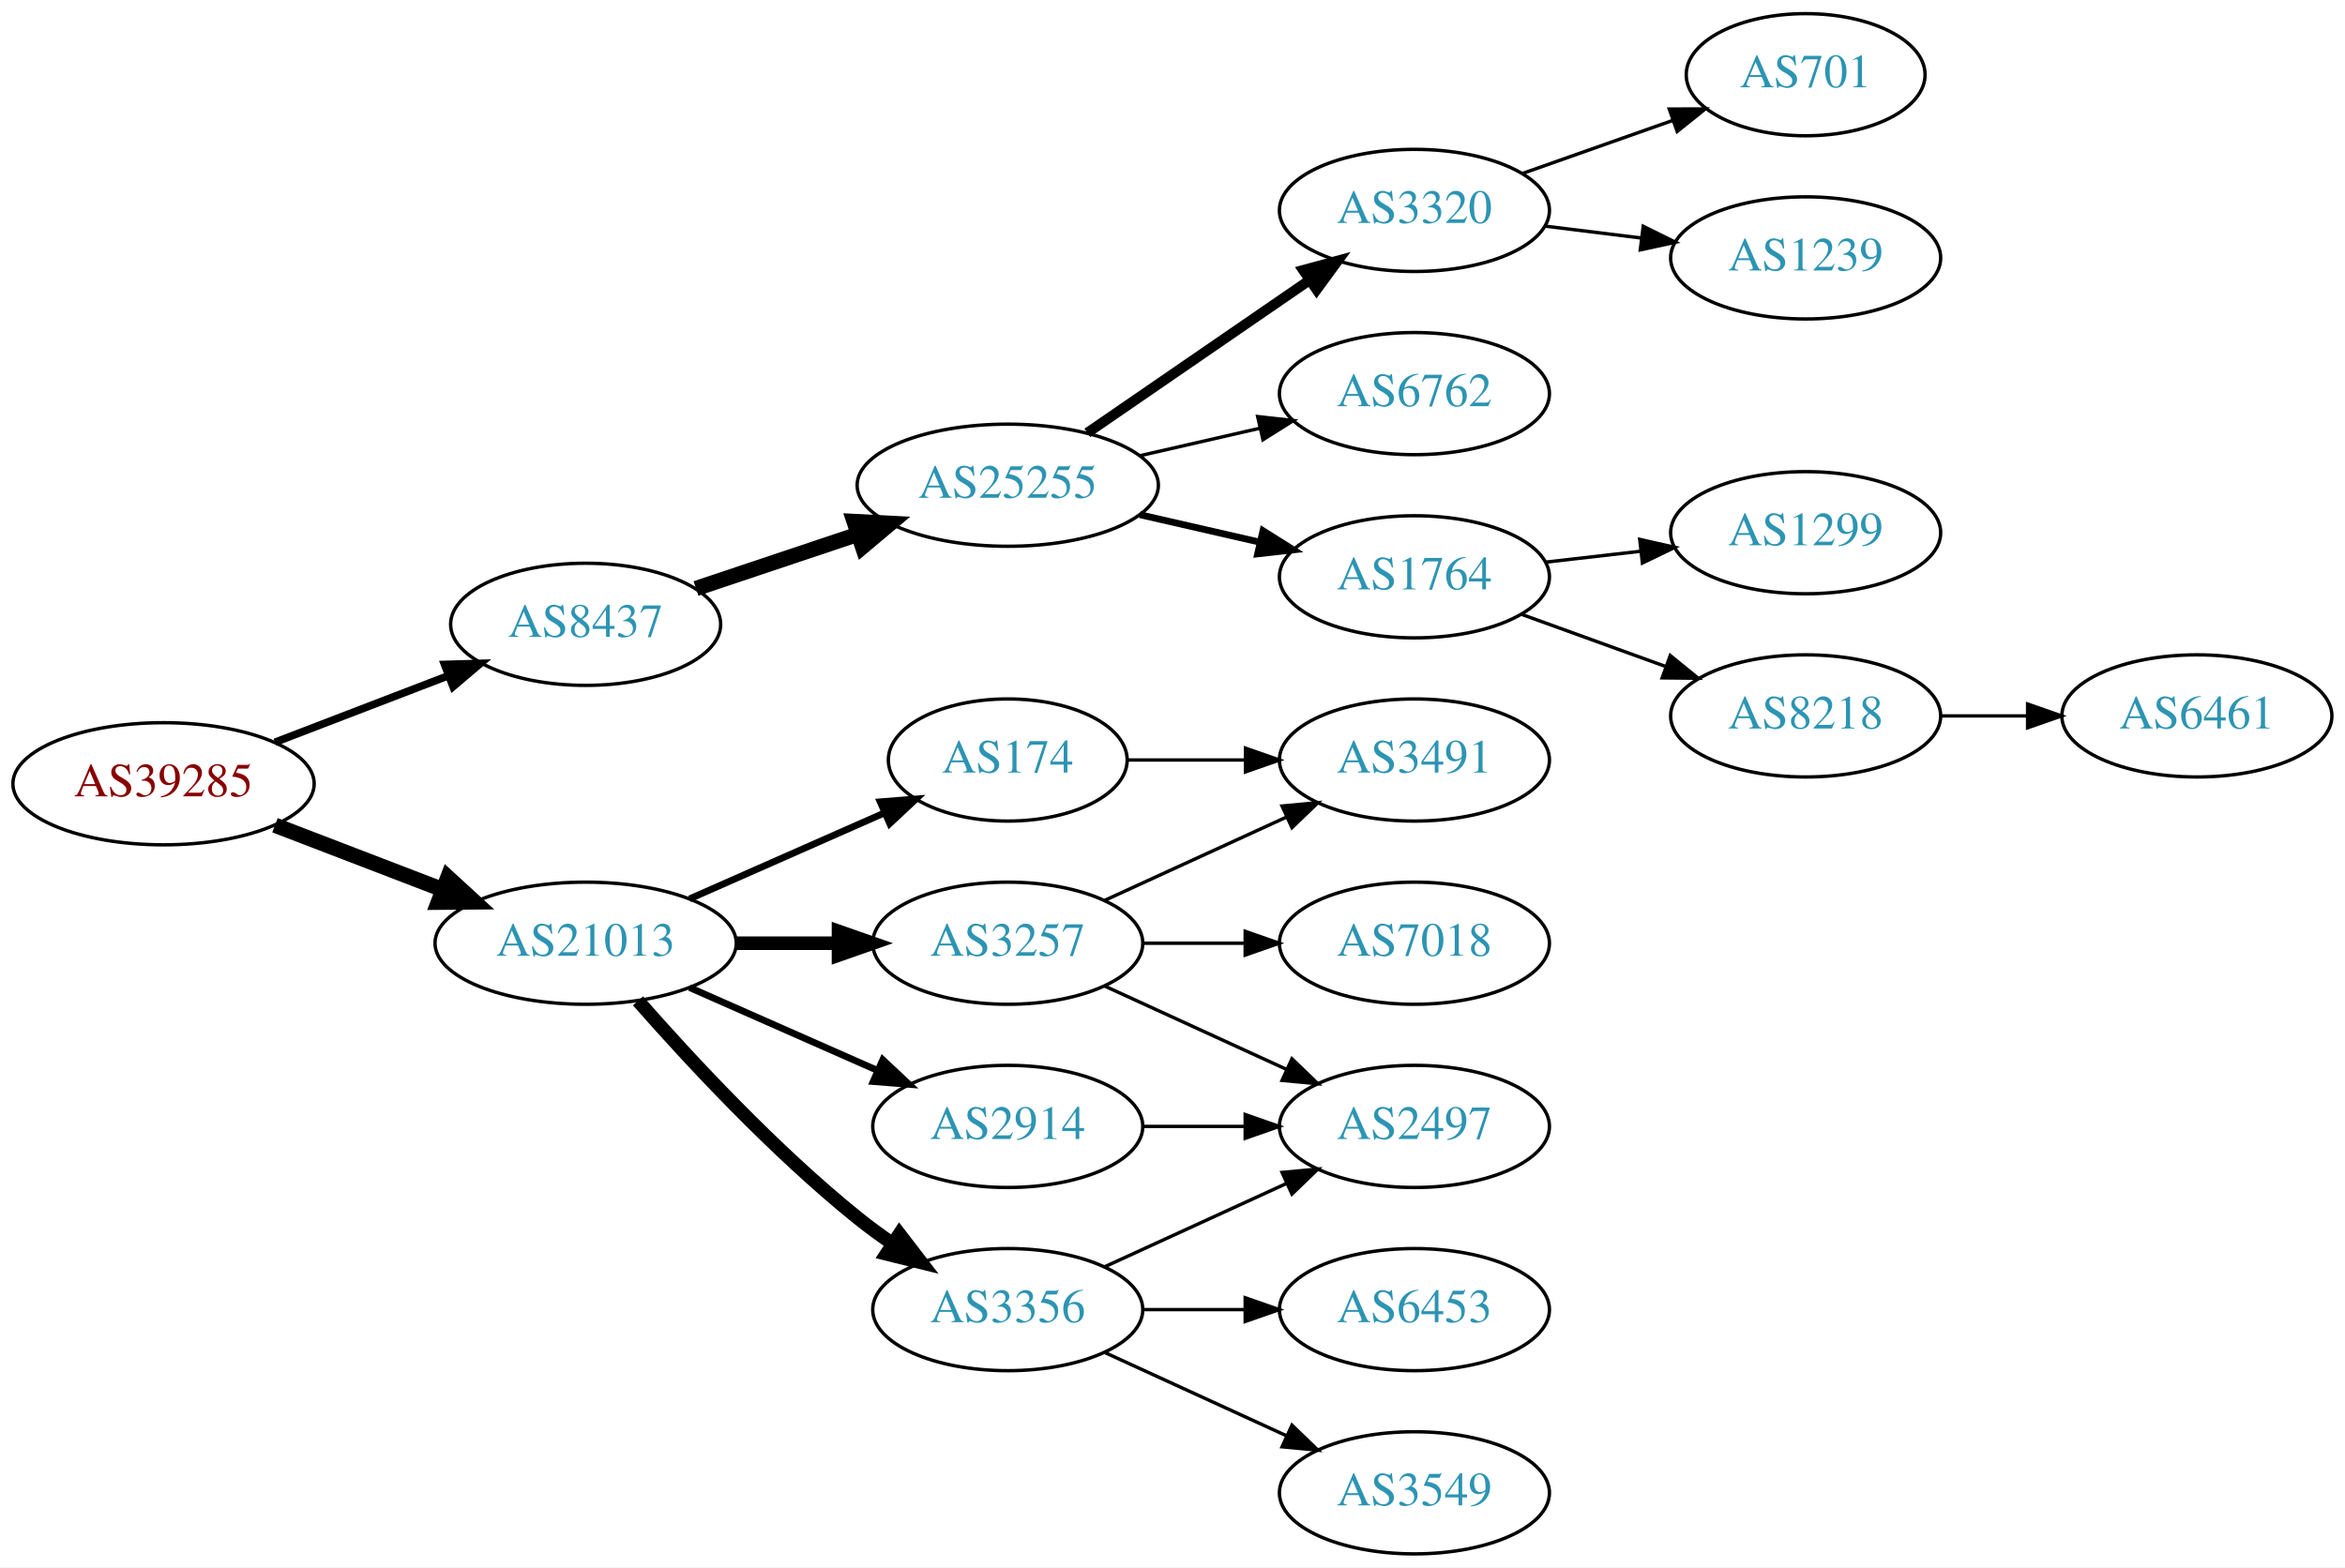
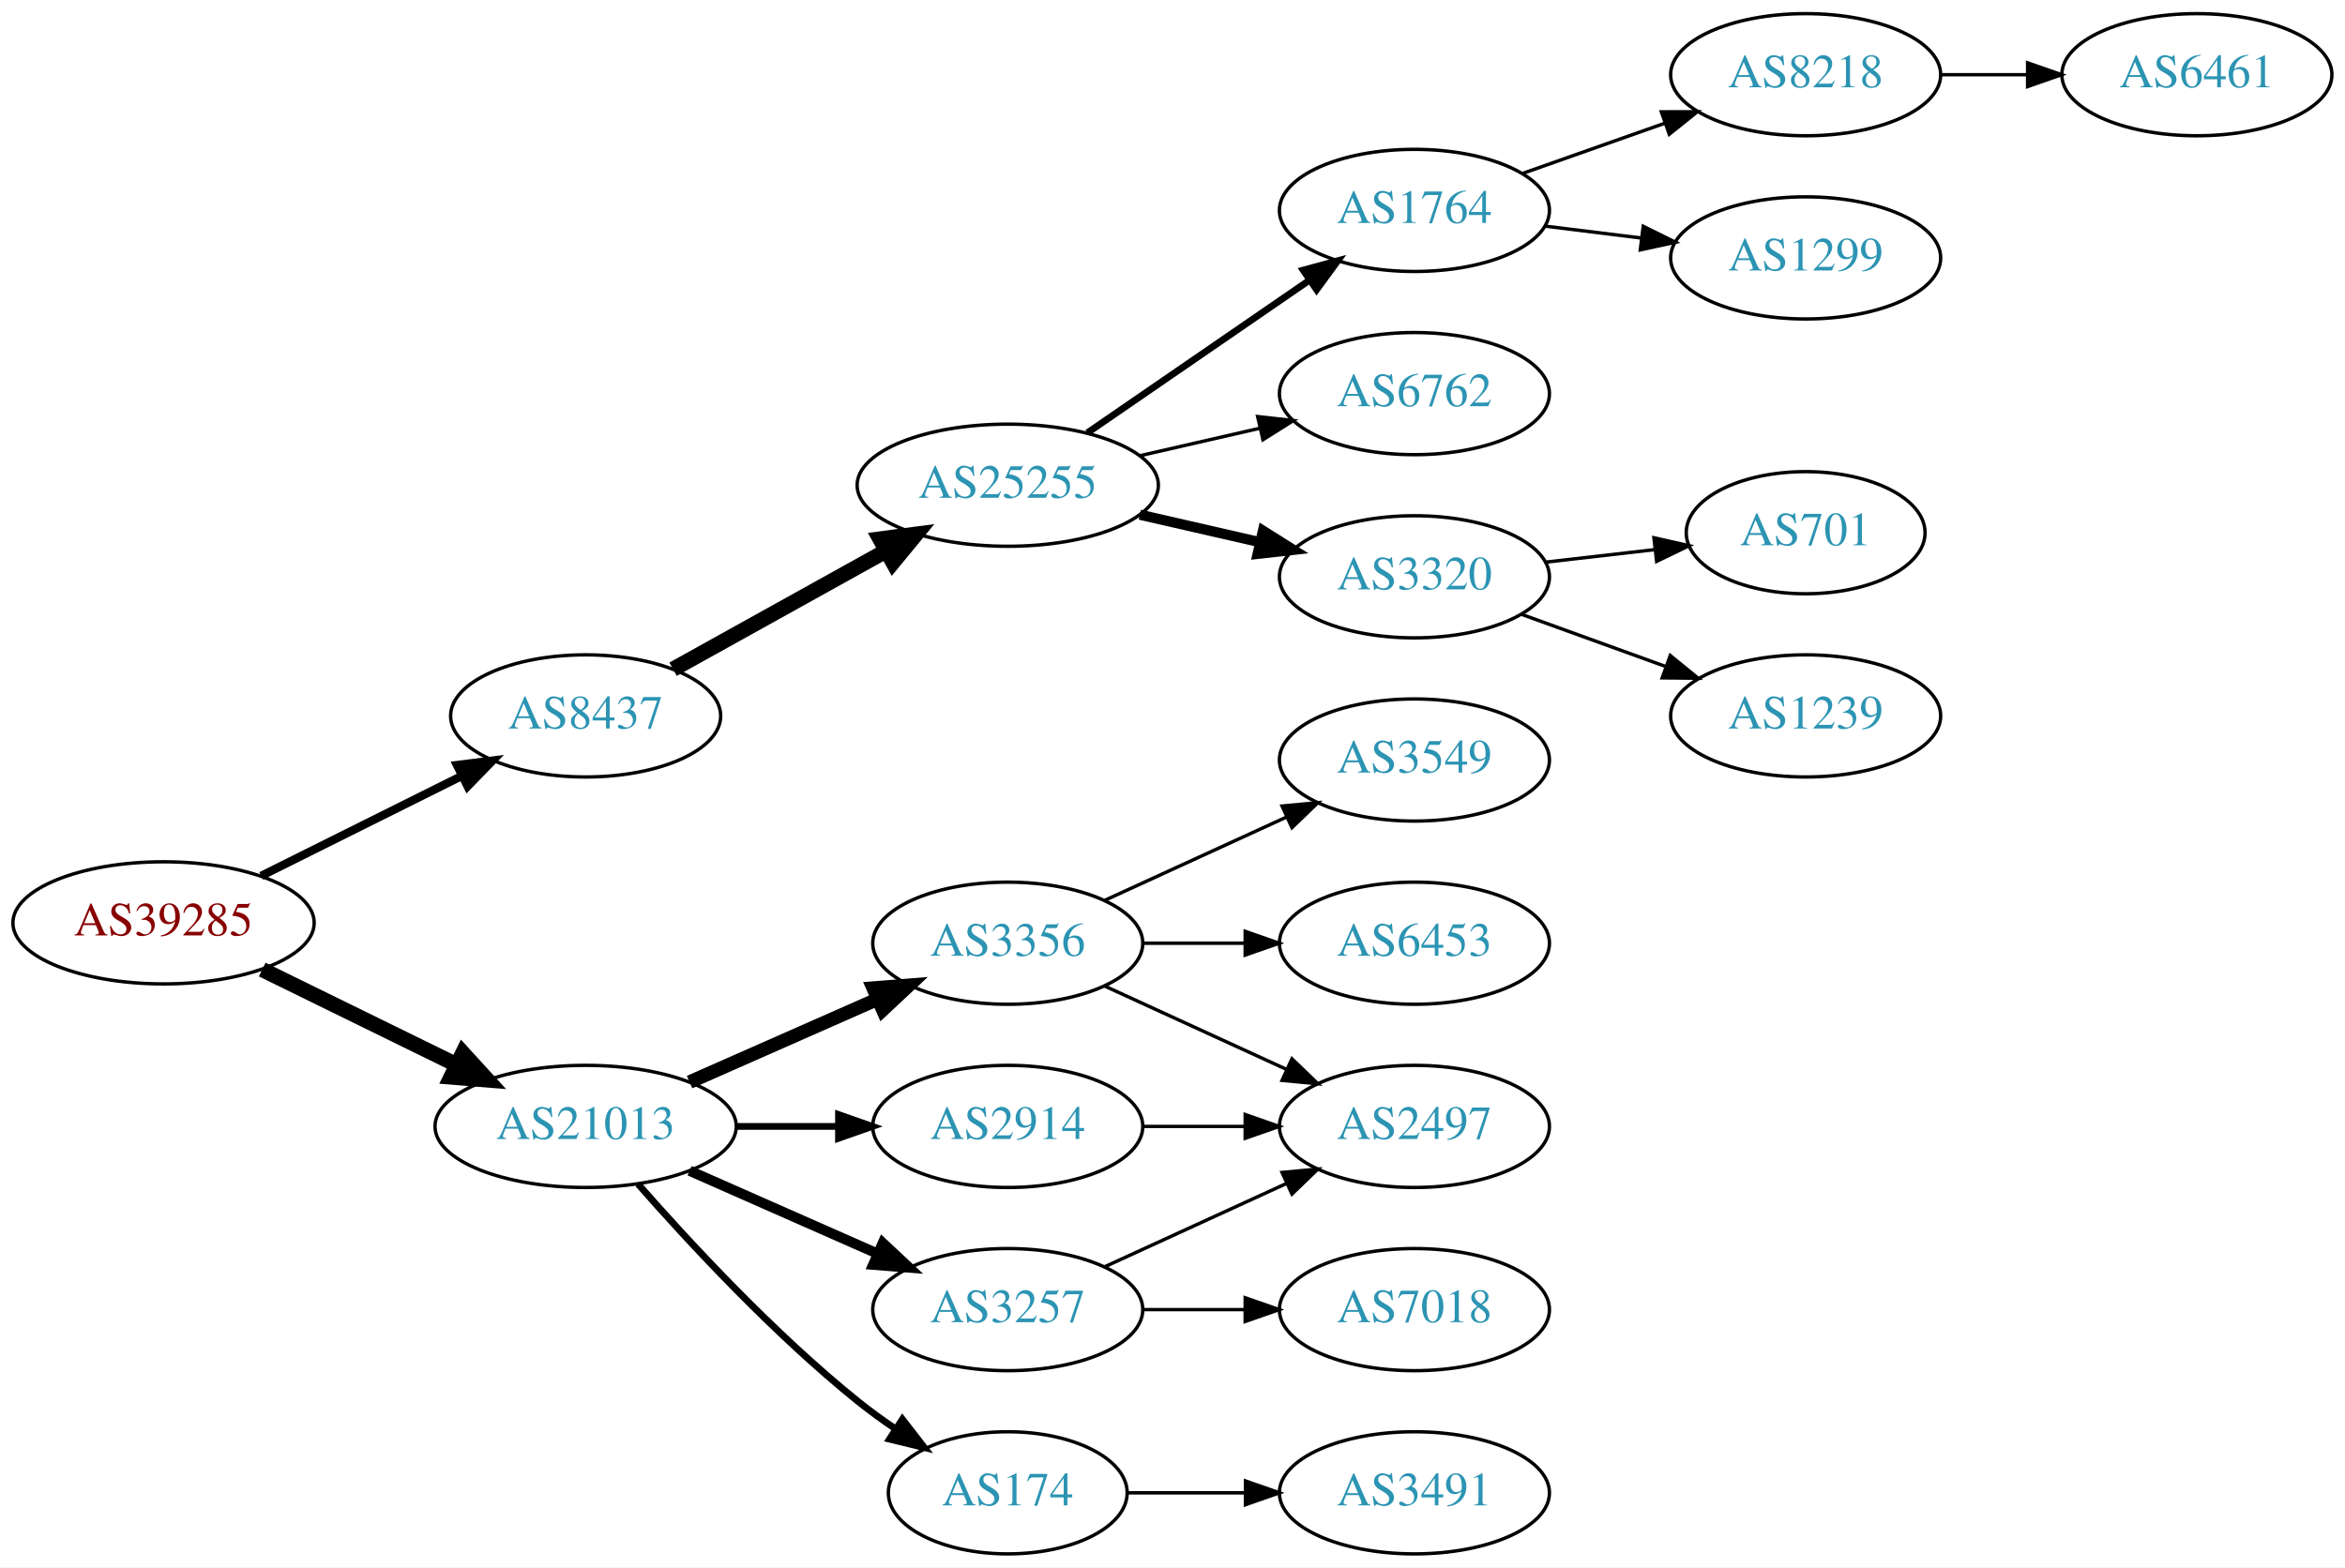
<svg xmlns="http://www.w3.org/2000/svg" xmlns:xlink="http://www.w3.org/1999/xlink" width="691pt" height="462pt" viewBox="0.00 0.00 691.06 462.00">
  <g id="graph0" class="graph" transform="scale(1 1) rotate(0) translate(4 458)">
    <polygon fill="white" stroke="none" points="-4,4 -4,-458 687.055,-458 687.055,4 -4,4" />
    <g id="node1" class="node">
      <g id="a_node1">
        <a xlink:href="/asn/39285" xlink:title="AS39285 ~ Gartner KG [AT]">
-           <ellipse fill="#ffffff" stroke="black" cx="44.196" cy="-227" rx="44.393" ry="18" />
-           <text text-anchor="middle" x="44.196" y="-223.3" font-family="Times,serif" font-size="14.00" fill="#880000">AS39285</text>
+           <ellipse fill="#ffffff" stroke="black" cx="44.196" cy="-186" rx="44.393" ry="18" />
+           <text text-anchor="middle" x="44.196" y="-182.3" font-family="Times,serif" font-size="14.00" fill="#880000">AS39285</text>
        </a>
      </g>
    </g>
    <g id="node2" class="node">
      <g id="a_node2">
        <a xlink:href="/asn/8437" xlink:title="AS8437 ~ Hutchison Drei Austria GmbH [AT]">
-           <ellipse fill="#ffffff" stroke="black" cx="168.588" cy="-274" rx="39.794" ry="18" />
-           <text text-anchor="middle" x="168.588" y="-270.3" font-family="Times,serif" font-size="14.00" fill="#2c94b3">AS8437</text>
+           <ellipse fill="#ffffff" stroke="black" cx="168.588" cy="-247" rx="39.794" ry="18" />
+           <text text-anchor="middle" x="168.588" y="-243.3" font-family="Times,serif" font-size="14.00" fill="#2c94b3">AS8437</text>
        </a>
      </g>
    </g>
    <g id="edge1" class="edge">
-       <path fill="none" stroke="black" stroke-width="2.25" d="M77.034,-239.226C92.665,-245.228 111.645,-252.517 128.183,-258.868" />
-       <polygon fill="black" stroke="black" stroke-width="2.25" points="127.004,-262.164 137.594,-262.482 129.513,-255.63 127.004,-262.164" />
+       <path fill="none" stroke="black" stroke-width="2.455" d="M72.969,-199.842C90.466,-208.562 113.222,-219.904 132.032,-229.279" />
+       <polygon fill="black" stroke="black" stroke-width="2.455" points="130.673,-232.512 141.184,-233.84 133.795,-226.247 130.673,-232.512" />
    </g>
    <g id="node3" class="node">
      <g id="a_node3">
        <a xlink:href="/asn/21013" xlink:title="AS21013 ~ Wels, AT [AT]">
-           <ellipse fill="#ffffff" stroke="black" cx="168.588" cy="-180" rx="44.393" ry="18" />
-           <text text-anchor="middle" x="168.588" y="-176.3" font-family="Times,serif" font-size="14.00" fill="#2c94b3">AS21013</text>
+           <ellipse fill="#ffffff" stroke="black" cx="168.588" cy="-126" rx="44.393" ry="18" />
+           <text text-anchor="middle" x="168.588" y="-122.3" font-family="Times,serif" font-size="14.00" fill="#2c94b3">AS21013</text>
        </a>
      </g>
    </g>
    <g id="edge2" class="edge">
-       <path fill="none" stroke="black" stroke-width="4.5" d="M77.034,-214.774C92.049,-209.008 110.156,-202.055 126.219,-195.886" />
-       <polygon fill="black" stroke="black" stroke-width="4.5" points="127.986,-199.426 135.91,-192.165 125.163,-192.074 127.986,-199.426" />
+       <path fill="none" stroke="black" stroke-width="4.5" d="M73.275,-172.235C90.301,-163.888 112.221,-153.143 130.642,-144.112" />
+       <polygon fill="black" stroke="black" stroke-width="4.5" points="132.394,-147.639 139.64,-139.701 128.927,-140.567 132.394,-147.639" />
    </g>
    <g id="node4" class="node">
      <g id="a_node4">
        <a xlink:href="/asn/25255" xlink:title="AS25255 ~ ==&gt; TELE2 AUSTRIA &lt;== [AT]">
          <ellipse fill="#ffffff" stroke="black" cx="292.98" cy="-315" rx="44.393" ry="18" />
          <text text-anchor="middle" x="292.98" y="-311.3" font-family="Times,serif" font-size="14.00" fill="#2c94b3">AS25255</text>
        </a>
      </g>
    </g>
    <g id="edge3" class="edge">
-       <path fill="none" stroke="black" stroke-width="4.5" d="M201.107,-284.559C215.654,-289.431 233.152,-295.293 248.893,-300.566" />
-       <polygon fill="black" stroke="black" stroke-width="4.5" points="247.692,-304.316 258.425,-303.759 250.194,-296.849 247.692,-304.316" />
+       <path fill="none" stroke="black" stroke-width="4.5" d="M194.356,-260.761C212.407,-270.79 237.106,-284.512 257.144,-295.645" />
+       <polygon fill="black" stroke="black" stroke-width="4.5" points="255.328,-299.141 265.982,-300.556 259.153,-292.257 255.328,-299.141" />
    </g>
    <g id="node13" class="node">
      <g id="a_node13">
-         <a xlink:href="/asn/174" xlink:title="AS174 ~ Cogent Communications [US]">
-           <ellipse fill="#ffffff" stroke="black" cx="292.98" cy="-234" rx="35.194" ry="18" />
-           <text text-anchor="middle" x="292.98" y="-230.3" font-family="Times,serif" font-size="14.00" fill="#2c94b3">AS174</text>
+         <a xlink:href="/asn/3257" xlink:title="AS3257 ~ GTT [DE]">
+           <ellipse fill="#ffffff" stroke="black" cx="292.98" cy="-72" rx="39.794" ry="18" />
+           <text text-anchor="middle" x="292.98" y="-68.3" font-family="Times,serif" font-size="14.00" fill="#2c94b3">AS3257</text>
        </a>
      </g>
    </g>
    <g id="edge12" class="edge">
-       <path fill="none" stroke="black" stroke-width="2" d="M199.216,-193.072C216.487,-200.692 238.378,-210.35 256.556,-218.371" />
-       <polygon fill="black" stroke="black" stroke-width="2" points="255.387,-221.68 265.949,-222.515 258.213,-215.276 255.387,-221.68" />
+       <path fill="none" stroke="black" stroke-width="3" d="M199.216,-112.928C215.81,-105.607 236.67,-96.403 254.403,-88.579" />
+       <polygon fill="black" stroke="black" stroke-width="3" points="256.151,-91.634 263.887,-84.395 253.325,-85.23 256.151,-91.634" />
    </g>
    <g id="node14" class="node">
      <g id="a_node14">
-         <a xlink:href="/asn/3356" xlink:title="AS3356 ~ Level 3 Parent, LLC [US]">
-           <ellipse fill="#ffffff" stroke="black" cx="292.98" cy="-72" rx="39.794" ry="18" />
-           <text text-anchor="middle" x="292.98" y="-68.3" font-family="Times,serif" font-size="14.00" fill="#2c94b3">AS3356</text>
+         <a xlink:href="/asn/174" xlink:title="AS174 ~ Cogent Communications [US]">
+           <ellipse fill="#ffffff" stroke="black" cx="292.98" cy="-18" rx="35.194" ry="18" />
+           <text text-anchor="middle" x="292.98" y="-14.3" font-family="Times,serif" font-size="14.00" fill="#2c94b3">AS174</text>
        </a>
      </g>
    </g>
    <g id="edge13" class="edge">
-       <path fill="none" stroke="black" stroke-width="4" d="M184.021,-163.017C199.152,-145.771 224.116,-118.852 248.784,-99 252.04,-96.38 255.565,-93.808 259.149,-91.354" />
-       <polygon fill="black" stroke="black" stroke-width="4" points="261.068,-94.281 267.522,-85.879 257.237,-88.423 261.068,-94.281" />
+       <path fill="none" stroke="black" stroke-width="2" d="M184.021,-109.017C199.152,-91.772 224.116,-64.852 248.784,-45 252.289,-42.179 256.107,-39.413 259.975,-36.791" />
+       <polygon fill="black" stroke="black" stroke-width="2" points="261.933,-39.694 268.421,-31.318 258.126,-33.819 261.933,-39.694" />
    </g>
    <g id="node15" class="node">
      <g id="a_node15">
-         <a xlink:href="/asn/3257" xlink:title="AS3257 ~ GTT [DE]">
+         <a xlink:href="/asn/3356" xlink:title="AS3356 ~ Level 3 Parent, LLC [US]">
          <ellipse fill="#ffffff" stroke="black" cx="292.98" cy="-180" rx="39.794" ry="18" />
-           <text text-anchor="middle" x="292.98" y="-176.3" font-family="Times,serif" font-size="14.00" fill="#2c94b3">AS3257</text>
+           <text text-anchor="middle" x="292.98" y="-176.3" font-family="Times,serif" font-size="14.00" fill="#2c94b3">AS3356</text>
        </a>
      </g>
    </g>
    <g id="edge14" class="edge">
-       <path fill="none" stroke="black" stroke-width="4" d="M213.084,-180C222.773,-180 233.11,-180 243.002,-180" />
-       <polygon fill="black" stroke="black" stroke-width="4" points="243.105,-183.5 253.105,-180 243.105,-176.5 243.105,-183.5" />
+       <path fill="none" stroke="black" stroke-width="4" d="M199.216,-139.072C215.81,-146.393 236.67,-155.597 254.403,-163.421" />
+       <polygon fill="black" stroke="black" stroke-width="4" points="253.325,-166.77 263.887,-167.605 256.151,-160.366 253.325,-166.77" />
    </g>
    <g id="node16" class="node">
      <g id="a_node16">
        <a xlink:href="/asn/2914" xlink:title="AS2914 ~ NTT America, Inc. [US]">
          <ellipse fill="#ffffff" stroke="black" cx="292.98" cy="-126" rx="39.794" ry="18" />
          <text text-anchor="middle" x="292.98" y="-122.3" font-family="Times,serif" font-size="14.00" fill="#2c94b3">AS2914</text>
        </a>
      </g>
    </g>
    <g id="edge15" class="edge">
-       <path fill="none" stroke="black" stroke-width="2" d="M199.216,-166.928C215.81,-159.607 236.67,-150.403 254.403,-142.579" />
-       <polygon fill="black" stroke="black" stroke-width="2" points="256.151,-145.634 263.887,-138.395 253.325,-139.23 256.151,-145.634" />
+       <path fill="none" stroke="black" stroke-width="2" d="M213.084,-126C222.773,-126 233.11,-126 243.002,-126" />
+       <polygon fill="black" stroke="black" stroke-width="2" points="243.105,-129.5 253.105,-126 243.105,-122.5 243.105,-129.5" />
    </g>
    <g id="node5" class="node">
      <g id="a_node5">
        <a xlink:href="/asn/3320" xlink:title="AS3320 ~ DTAG [DE]">
-           <ellipse fill="#ffffff" stroke="black" cx="412.823" cy="-396" rx="39.794" ry="18" />
-           <text text-anchor="middle" x="412.823" y="-392.3" font-family="Times,serif" font-size="14.00" fill="#2c94b3">AS3320</text>
+           <ellipse fill="#ffffff" stroke="black" cx="412.823" cy="-288" rx="39.794" ry="18" />
+           <text text-anchor="middle" x="412.823" y="-284.3" font-family="Times,serif" font-size="14.00" fill="#2c94b3">AS3320</text>
        </a>
      </g>
    </g>
    <g id="edge4" class="edge">
-       <path fill="none" stroke="black" stroke-width="3" d="M316.423,-330.426C335.004,-343.198 361.565,-361.455 381.945,-375.463" />
-       <polygon fill="black" stroke="black" stroke-width="3" points="380.036,-378.398 390.259,-381.178 384.001,-372.629 380.036,-378.398" />
+       <path fill="none" stroke="black" stroke-width="3" d="M331.915,-306.308C343.156,-303.733 355.568,-300.889 367.192,-298.226" />
+       <polygon fill="black" stroke="black" stroke-width="3" points="368.188,-301.588 377.153,-295.943 366.624,-294.765 368.188,-301.588" />
    </g>
    <g id="node6" class="node">
      <g id="a_node6">
+         <a xlink:href="/asn/1764" xlink:title="AS1764 ~ NEXTLAYER-AS [AT]">
+           <ellipse fill="#ffffff" stroke="black" cx="412.823" cy="-396" rx="39.794" ry="18" />
+           <text text-anchor="middle" x="412.823" y="-392.3" font-family="Times,serif" font-size="14.00" fill="#2c94b3">AS1764</text>
+         </a>
+       </g>
+     </g>
+     <g id="edge5" class="edge">
+       <path fill="none" stroke="black" stroke-width="2" d="M316.423,-330.426C335.004,-343.198 361.565,-361.455 381.945,-375.463" />
+       <polygon fill="black" stroke="black" stroke-width="2" points="380.036,-378.398 390.259,-381.178 384.001,-372.629 380.036,-378.398" />
+     </g>
+     <g id="node7" class="node">
+       <g id="a_node7">
        <a xlink:href="/asn/6762" xlink:title="AS6762 ~ TELECOM ITALIA SPARKLE S.p.A. [IT]">
          <ellipse fill="#ffffff" stroke="black" cx="412.823" cy="-342" rx="39.794" ry="18" />
          <text text-anchor="middle" x="412.823" y="-338.3" font-family="Times,serif" font-size="14.00" fill="#2c94b3">AS6762</text>
        </a>
      </g>
    </g>
-     <g id="edge5" class="edge">
+     <g id="edge6" class="edge">
      <path fill="none" stroke="black" d="M331.915,-323.692C343.156,-326.267 355.568,-329.111 367.192,-331.774" />
      <polygon fill="black" stroke="black" points="366.624,-335.235 377.153,-334.057 368.188,-328.412 366.624,-335.235" />
-     </g>
-     <g id="node7" class="node">
-       <g id="a_node7">
-         <a xlink:href="/asn/1764" xlink:title="AS1764 ~ NEXTLAYER-AS [AT]">
-           <ellipse fill="#ffffff" stroke="black" cx="412.823" cy="-288" rx="39.794" ry="18" />
-           <text text-anchor="middle" x="412.823" y="-284.3" font-family="Times,serif" font-size="14.00" fill="#2c94b3">AS1764</text>
-         </a>
-       </g>
-     </g>
-     <g id="edge6" class="edge">
-       <path fill="none" stroke="black" stroke-width="2" d="M331.915,-306.308C343.156,-303.733 355.568,-300.889 367.192,-298.226" />
-       <polygon fill="black" stroke="black" stroke-width="2" points="368.188,-301.588 377.153,-295.943 366.624,-294.765 368.188,-301.588" />
    </g>
    <g id="node8" class="node">
      <g id="a_node8">
        <a xlink:href="/asn/701" xlink:title="AS701 ~ UUNET [US]">
-           <ellipse fill="#ffffff" stroke="black" cx="528.116" cy="-436" rx="35.194" ry="18" />
-           <text text-anchor="middle" x="528.116" y="-432.3" font-family="Times,serif" font-size="14.00" fill="#2c94b3">AS701</text>
+           <ellipse fill="#ffffff" stroke="black" cx="528.116" cy="-301" rx="35.194" ry="18" />
+           <text text-anchor="middle" x="528.116" y="-297.3" font-family="Times,serif" font-size="14.00" fill="#2c94b3">AS701</text>
        </a>
      </g>
    </g>
    <g id="edge7" class="edge">
-       <path fill="none" stroke="black" d="M444.781,-406.93C458.408,-411.742 474.552,-417.441 488.918,-422.514" />
-       <polygon fill="black" stroke="black" points="487.933,-425.877 498.527,-425.906 490.263,-419.277 487.933,-425.877" />
+       <path fill="none" stroke="black" d="M451.548,-292.329C461.783,-293.503 472.948,-294.784 483.48,-295.993" />
+       <polygon fill="black" stroke="black" points="483.408,-299.508 493.742,-297.17 484.206,-292.553 483.408,-299.508" />
    </g>
    <g id="node9" class="node">
      <g id="a_node9">
        <a xlink:href="/asn/1239" xlink:title="AS1239 ~ Sprint [US]">
+           <ellipse fill="#ffffff" stroke="black" cx="528.116" cy="-247" rx="39.794" ry="18" />
+           <text text-anchor="middle" x="528.116" y="-243.3" font-family="Times,serif" font-size="14.00" fill="#2c94b3">AS1239</text>
+         </a>
+       </g>
+     </g>
+     <g id="edge8" class="edge">
+       <path fill="none" stroke="black" d="M444.482,-276.905C457.454,-272.21 472.747,-266.676 486.628,-261.652" />
+       <polygon fill="black" stroke="black" points="488.221,-264.798 496.433,-258.104 485.838,-258.216 488.221,-264.798" />
+     </g>
+     <g id="node10" class="node">
+       <g id="a_node10">
+         <a xlink:href="/asn/8218" xlink:title="AS8218 ~ legacy Neotelecoms [FR]">
+           <ellipse fill="#ffffff" stroke="black" cx="528.116" cy="-436" rx="39.794" ry="18" />
+           <text text-anchor="middle" x="528.116" y="-432.3" font-family="Times,serif" font-size="14.00" fill="#2c94b3">AS8218</text>
+         </a>
+       </g>
+     </g>
+     <g id="edge9" class="edge">
+       <path fill="none" stroke="black" d="M444.781,-406.93C457.644,-411.472 472.75,-416.805 486.487,-421.655" />
+       <polygon fill="black" stroke="black" points="485.601,-425.054 496.196,-425.083 487.931,-418.453 485.601,-425.054" />
+     </g>
+     <g id="node11" class="node">
+       <g id="a_node11">
+         <a xlink:href="/asn/1299" xlink:title="AS1299 ~ Telia Carrier [EU]">
          <ellipse fill="#ffffff" stroke="black" cx="528.116" cy="-382" rx="39.794" ry="18" />
-           <text text-anchor="middle" x="528.116" y="-378.3" font-family="Times,serif" font-size="14.00" fill="#2c94b3">AS1239</text>
-         </a>
-       </g>
-     </g>
-     <g id="edge8" class="edge">
+           <text text-anchor="middle" x="528.116" y="-378.3" font-family="Times,serif" font-size="14.00" fill="#2c94b3">AS1299</text>
+         </a>
+       </g>
+     </g>
+     <g id="edge10" class="edge">
      <path fill="none" stroke="black" d="M451.233,-391.377C460.321,-390.254 470.158,-389.038 479.643,-387.866" />
      <polygon fill="black" stroke="black" points="480.25,-391.318 489.745,-386.618 479.391,-384.371 480.25,-391.318" />
-     </g>
-     <g id="node10" class="node">
-       <g id="a_node10">
-         <a xlink:href="/asn/1299" xlink:title="AS1299 ~ Telia Carrier [EU]">
-           <ellipse fill="#ffffff" stroke="black" cx="528.116" cy="-301" rx="39.794" ry="18" />
-           <text text-anchor="middle" x="528.116" y="-297.3" font-family="Times,serif" font-size="14.00" fill="#2c94b3">AS1299</text>
-         </a>
-       </g>
-     </g>
-     <g id="edge9" class="edge">
-       <path fill="none" stroke="black" d="M451.548,-292.329C460.529,-293.359 470.228,-294.472 479.586,-295.546" />
-       <polygon fill="black" stroke="black" points="479.222,-299.027 489.556,-296.69 480.02,-292.073 479.222,-299.027" />
-     </g>
-     <g id="node11" class="node">
-       <g id="a_node11">
-         <a xlink:href="/asn/8218" xlink:title="AS8218 ~ legacy Neotelecoms [FR]">
-           <ellipse fill="#ffffff" stroke="black" cx="528.116" cy="-247" rx="39.794" ry="18" />
-           <text text-anchor="middle" x="528.116" y="-243.3" font-family="Times,serif" font-size="14.00" fill="#2c94b3">AS8218</text>
-         </a>
-       </g>
-     </g>
-     <g id="edge10" class="edge">
-       <path fill="none" stroke="black" d="M444.482,-276.905C457.454,-272.21 472.747,-266.676 486.628,-261.652" />
-       <polygon fill="black" stroke="black" points="488.221,-264.798 496.433,-258.104 485.838,-258.216 488.221,-264.798" />
    </g>
    <g id="node12" class="node">
      <g id="a_node12">
        <a xlink:href="/asn/6461" xlink:title="AS6461 ~ Zayo Bandwidth [US]">
-           <ellipse fill="#ffffff" stroke="black" cx="643.409" cy="-247" rx="39.794" ry="18" />
-           <text text-anchor="middle" x="643.409" y="-243.3" font-family="Times,serif" font-size="14.00" fill="#2c94b3">AS6461</text>
+           <ellipse fill="#ffffff" stroke="black" cx="643.409" cy="-436" rx="39.794" ry="18" />
+           <text text-anchor="middle" x="643.409" y="-432.3" font-family="Times,serif" font-size="14.00" fill="#2c94b3">AS6461</text>
        </a>
      </g>
    </g>
    <g id="edge11" class="edge">
-       <path fill="none" stroke="black" d="M567.788,-247C575.991,-247 584.755,-247 593.287,-247" />
-       <polygon fill="black" stroke="black" points="593.526,-250.5 603.526,-247 593.526,-243.5 593.526,-250.5" />
-     </g>
-     <g id="node20" class="node">
-       <g id="a_node20">
-         <a xlink:href="/asn/3491" xlink:title="AS3491 ~ PCCW Global, Inc. [US]">
-           <ellipse fill="#ffffff" stroke="black" cx="412.823" cy="-234" rx="39.794" ry="18" />
-           <text text-anchor="middle" x="412.823" y="-230.3" font-family="Times,serif" font-size="14.00" fill="#2c94b3">AS3491</text>
-         </a>
-       </g>
-     </g>
-     <g id="edge23" class="edge">
-       <path fill="none" stroke="black" d="M328.382,-234C339.206,-234 351.374,-234 363.001,-234" />
-       <polygon fill="black" stroke="black" points="363.032,-237.5 373.032,-234 363.032,-230.5 363.032,-237.5" />
+       <path fill="none" stroke="black" d="M567.788,-436C575.991,-436 584.755,-436 593.287,-436" />
+       <polygon fill="black" stroke="black" points="593.526,-439.5 603.526,-436 593.526,-432.5 593.526,-439.5" />
    </g>
    <g id="node17" class="node">
      <g id="a_node17">
-         <a xlink:href="/asn/6453" xlink:title="AS6453 ~ TATA COMMUNICATIONS (AMERICA) INC [US]">
+         <a xlink:href="/asn/7018" xlink:title="AS7018 ~ AT&amp;T Services, Inc. [US]">
          <ellipse fill="#ffffff" stroke="black" cx="412.823" cy="-72" rx="39.794" ry="18" />
-           <text text-anchor="middle" x="412.823" y="-68.3" font-family="Times,serif" font-size="14.00" fill="#2c94b3">AS6453</text>
+           <text text-anchor="middle" x="412.823" y="-68.3" font-family="Times,serif" font-size="14.00" fill="#2c94b3">AS7018</text>
        </a>
      </g>
    </g>
    <g id="edge16" class="edge">
      <path fill="none" stroke="black" d="M332.893,-72C342.446,-72 352.796,-72 362.759,-72" />
      <polygon fill="black" stroke="black" points="362.951,-75.5 372.951,-72 362.951,-68.5 362.951,-75.5" />
    </g>
    <g id="node18" class="node">
      <g id="a_node18">
-         <a xlink:href="/asn/3549" xlink:title="AS3549 ~ Level 3 Parent, LLC [US]">
-           <ellipse fill="#ffffff" stroke="black" cx="412.823" cy="-18" rx="39.794" ry="18" />
-           <text text-anchor="middle" x="412.823" y="-14.3" font-family="Times,serif" font-size="14.00" fill="#2c94b3">AS3549</text>
-         </a>
-       </g>
-     </g>
-     <g id="edge17" class="edge">
-       <path fill="none" stroke="black" d="M321.609,-59.339C337.566,-52.027 357.837,-42.739 375.119,-34.819" />
-       <polygon fill="black" stroke="black" points="376.734,-37.929 384.367,-30.581 373.818,-31.565 376.734,-37.929" />
-     </g>
-     <g id="node19" class="node">
-       <g id="a_node19">
        <a xlink:href="/asn/2497" xlink:title="AS2497 ~ Internet Initiative Japan Inc. [JP]">
          <ellipse fill="#ffffff" stroke="black" cx="412.823" cy="-126" rx="39.794" ry="18" />
          <text text-anchor="middle" x="412.823" y="-122.3" font-family="Times,serif" font-size="14.00" fill="#2c94b3">AS2497</text>
        </a>
      </g>
    </g>
-     <g id="edge18" class="edge">
+     <g id="edge17" class="edge">
      <path fill="none" stroke="black" d="M321.609,-84.661C337.566,-91.973 357.837,-101.261 375.119,-109.181" />
      <polygon fill="black" stroke="black" points="373.818,-112.435 384.367,-113.419 376.734,-106.071 373.818,-112.435" />
    </g>
-     <g id="edge19" class="edge">
+     <g id="node21" class="node">
+       <g id="a_node21">
+         <a xlink:href="/asn/3491" xlink:title="AS3491 ~ PCCW Global, Inc. [US]">
+           <ellipse fill="#ffffff" stroke="black" cx="412.823" cy="-18" rx="39.794" ry="18" />
+           <text text-anchor="middle" x="412.823" y="-14.3" font-family="Times,serif" font-size="14.00" fill="#2c94b3">AS3491</text>
+         </a>
+       </g>
+     </g>
+     <g id="edge21" class="edge">
+       <path fill="none" stroke="black" d="M328.382,-18C339.206,-18 351.374,-18 363.001,-18" />
+       <polygon fill="black" stroke="black" points="363.032,-21.5 373.032,-18 363.032,-14.5 363.032,-21.5" />
+     </g>
+     <g id="edge18" class="edge">
      <path fill="none" stroke="black" d="M321.609,-167.339C337.566,-160.027 357.837,-150.739 375.119,-142.819" />
      <polygon fill="black" stroke="black" points="376.734,-145.929 384.367,-138.581 373.818,-139.565 376.734,-145.929" />
    </g>
-     <g id="edge20" class="edge">
+     <g id="node19" class="node">
+       <g id="a_node19">
+         <a xlink:href="/asn/3549" xlink:title="AS3549 ~ Level 3 Parent, LLC [US]">
+           <ellipse fill="#ffffff" stroke="black" cx="412.823" cy="-234" rx="39.794" ry="18" />
+           <text text-anchor="middle" x="412.823" y="-230.3" font-family="Times,serif" font-size="14.00" fill="#2c94b3">AS3549</text>
+         </a>
+       </g>
+     </g>
+     <g id="edge19" class="edge">
      <path fill="none" stroke="black" d="M321.609,-192.661C337.566,-199.973 357.837,-209.261 375.119,-217.181" />
      <polygon fill="black" stroke="black" points="373.818,-220.435 384.367,-221.419 376.734,-214.071 373.818,-220.435" />
    </g>
-     <g id="node21" class="node">
-       <g id="a_node21">
-         <a xlink:href="/asn/7018" xlink:title="AS7018 ~ AT&amp;T Services, Inc. [US]">
+     <g id="node20" class="node">
+       <g id="a_node20">
+         <a xlink:href="/asn/6453" xlink:title="AS6453 ~ TATA COMMUNICATIONS (AMERICA) INC [US]">
          <ellipse fill="#ffffff" stroke="black" cx="412.823" cy="-180" rx="39.794" ry="18" />
-           <text text-anchor="middle" x="412.823" y="-176.3" font-family="Times,serif" font-size="14.00" fill="#2c94b3">AS7018</text>
-         </a>
-       </g>
-     </g>
-     <g id="edge21" class="edge">
+           <text text-anchor="middle" x="412.823" y="-176.3" font-family="Times,serif" font-size="14.00" fill="#2c94b3">AS6453</text>
+         </a>
+       </g>
+     </g>
+     <g id="edge20" class="edge">
      <path fill="none" stroke="black" d="M332.893,-180C342.446,-180 352.796,-180 362.759,-180" />
      <polygon fill="black" stroke="black" points="362.951,-183.5 372.951,-180 362.951,-176.5 362.951,-183.5" />
    </g>
    <g id="edge22" class="edge">
      <path fill="none" stroke="black" d="M332.893,-126C342.446,-126 352.796,-126 362.759,-126" />
      <polygon fill="black" stroke="black" points="362.951,-129.5 372.951,-126 362.951,-122.5 362.951,-129.5" />
    </g>
  </g>
</svg>
